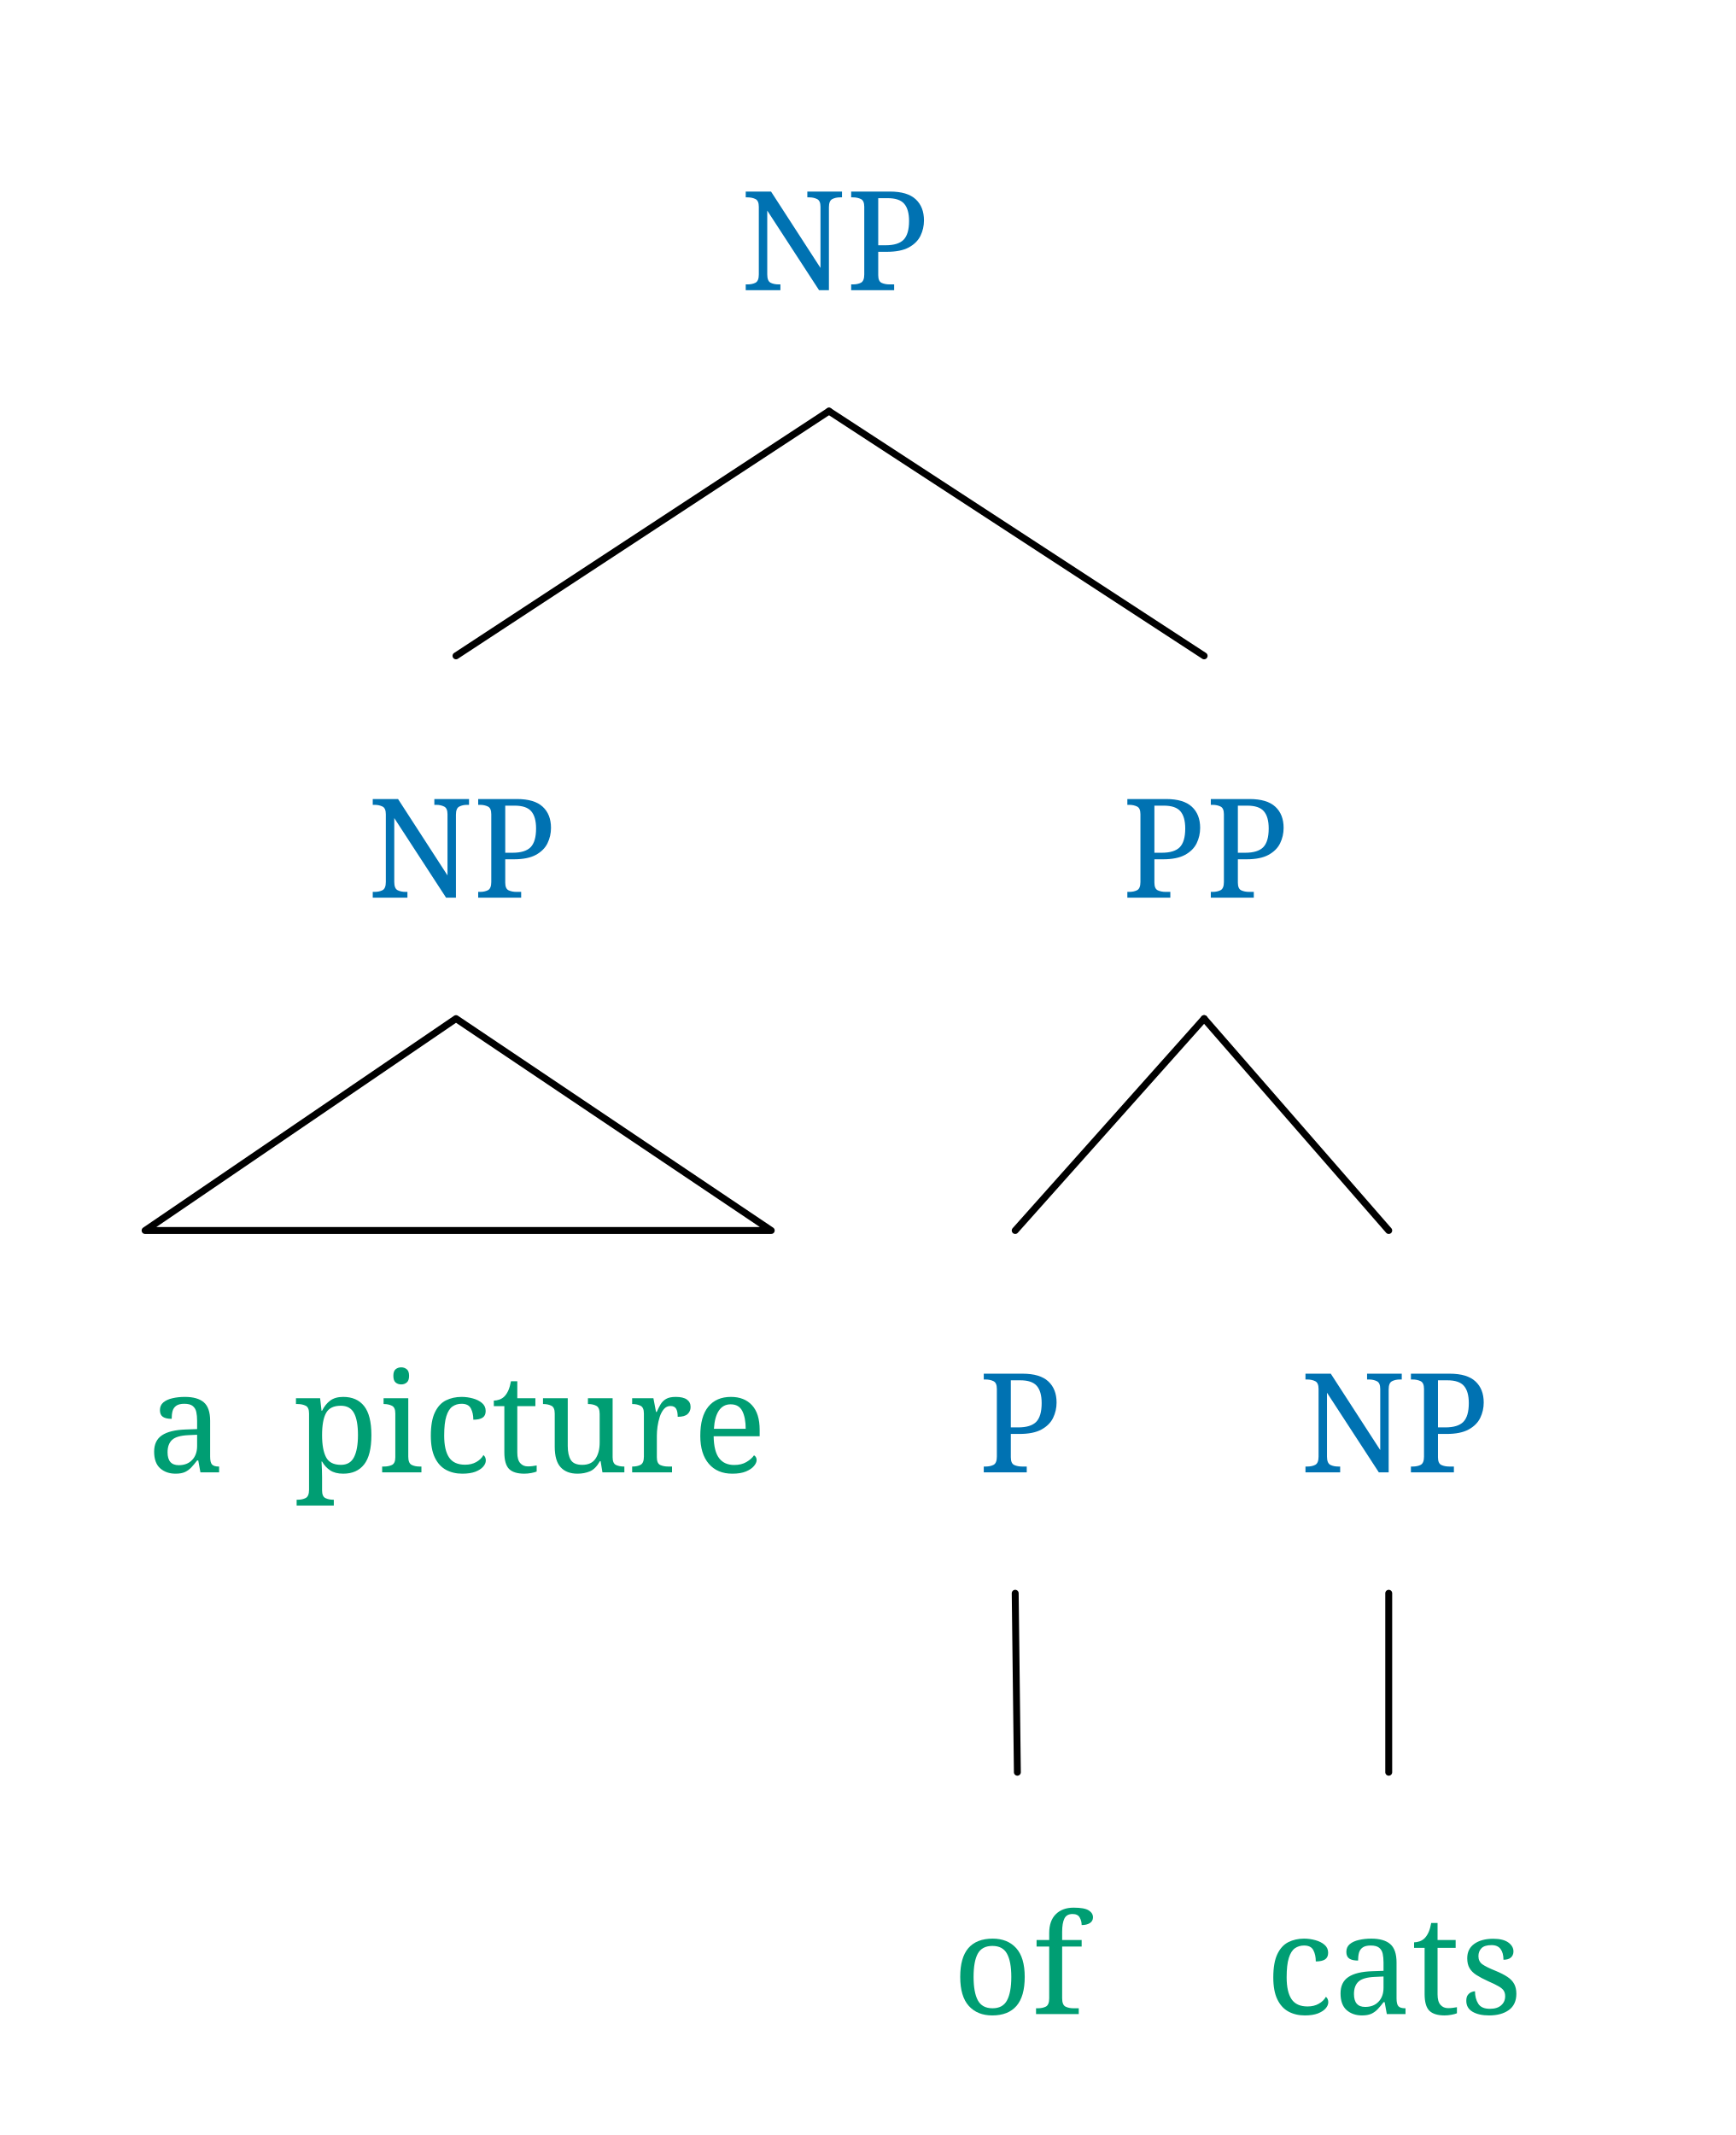
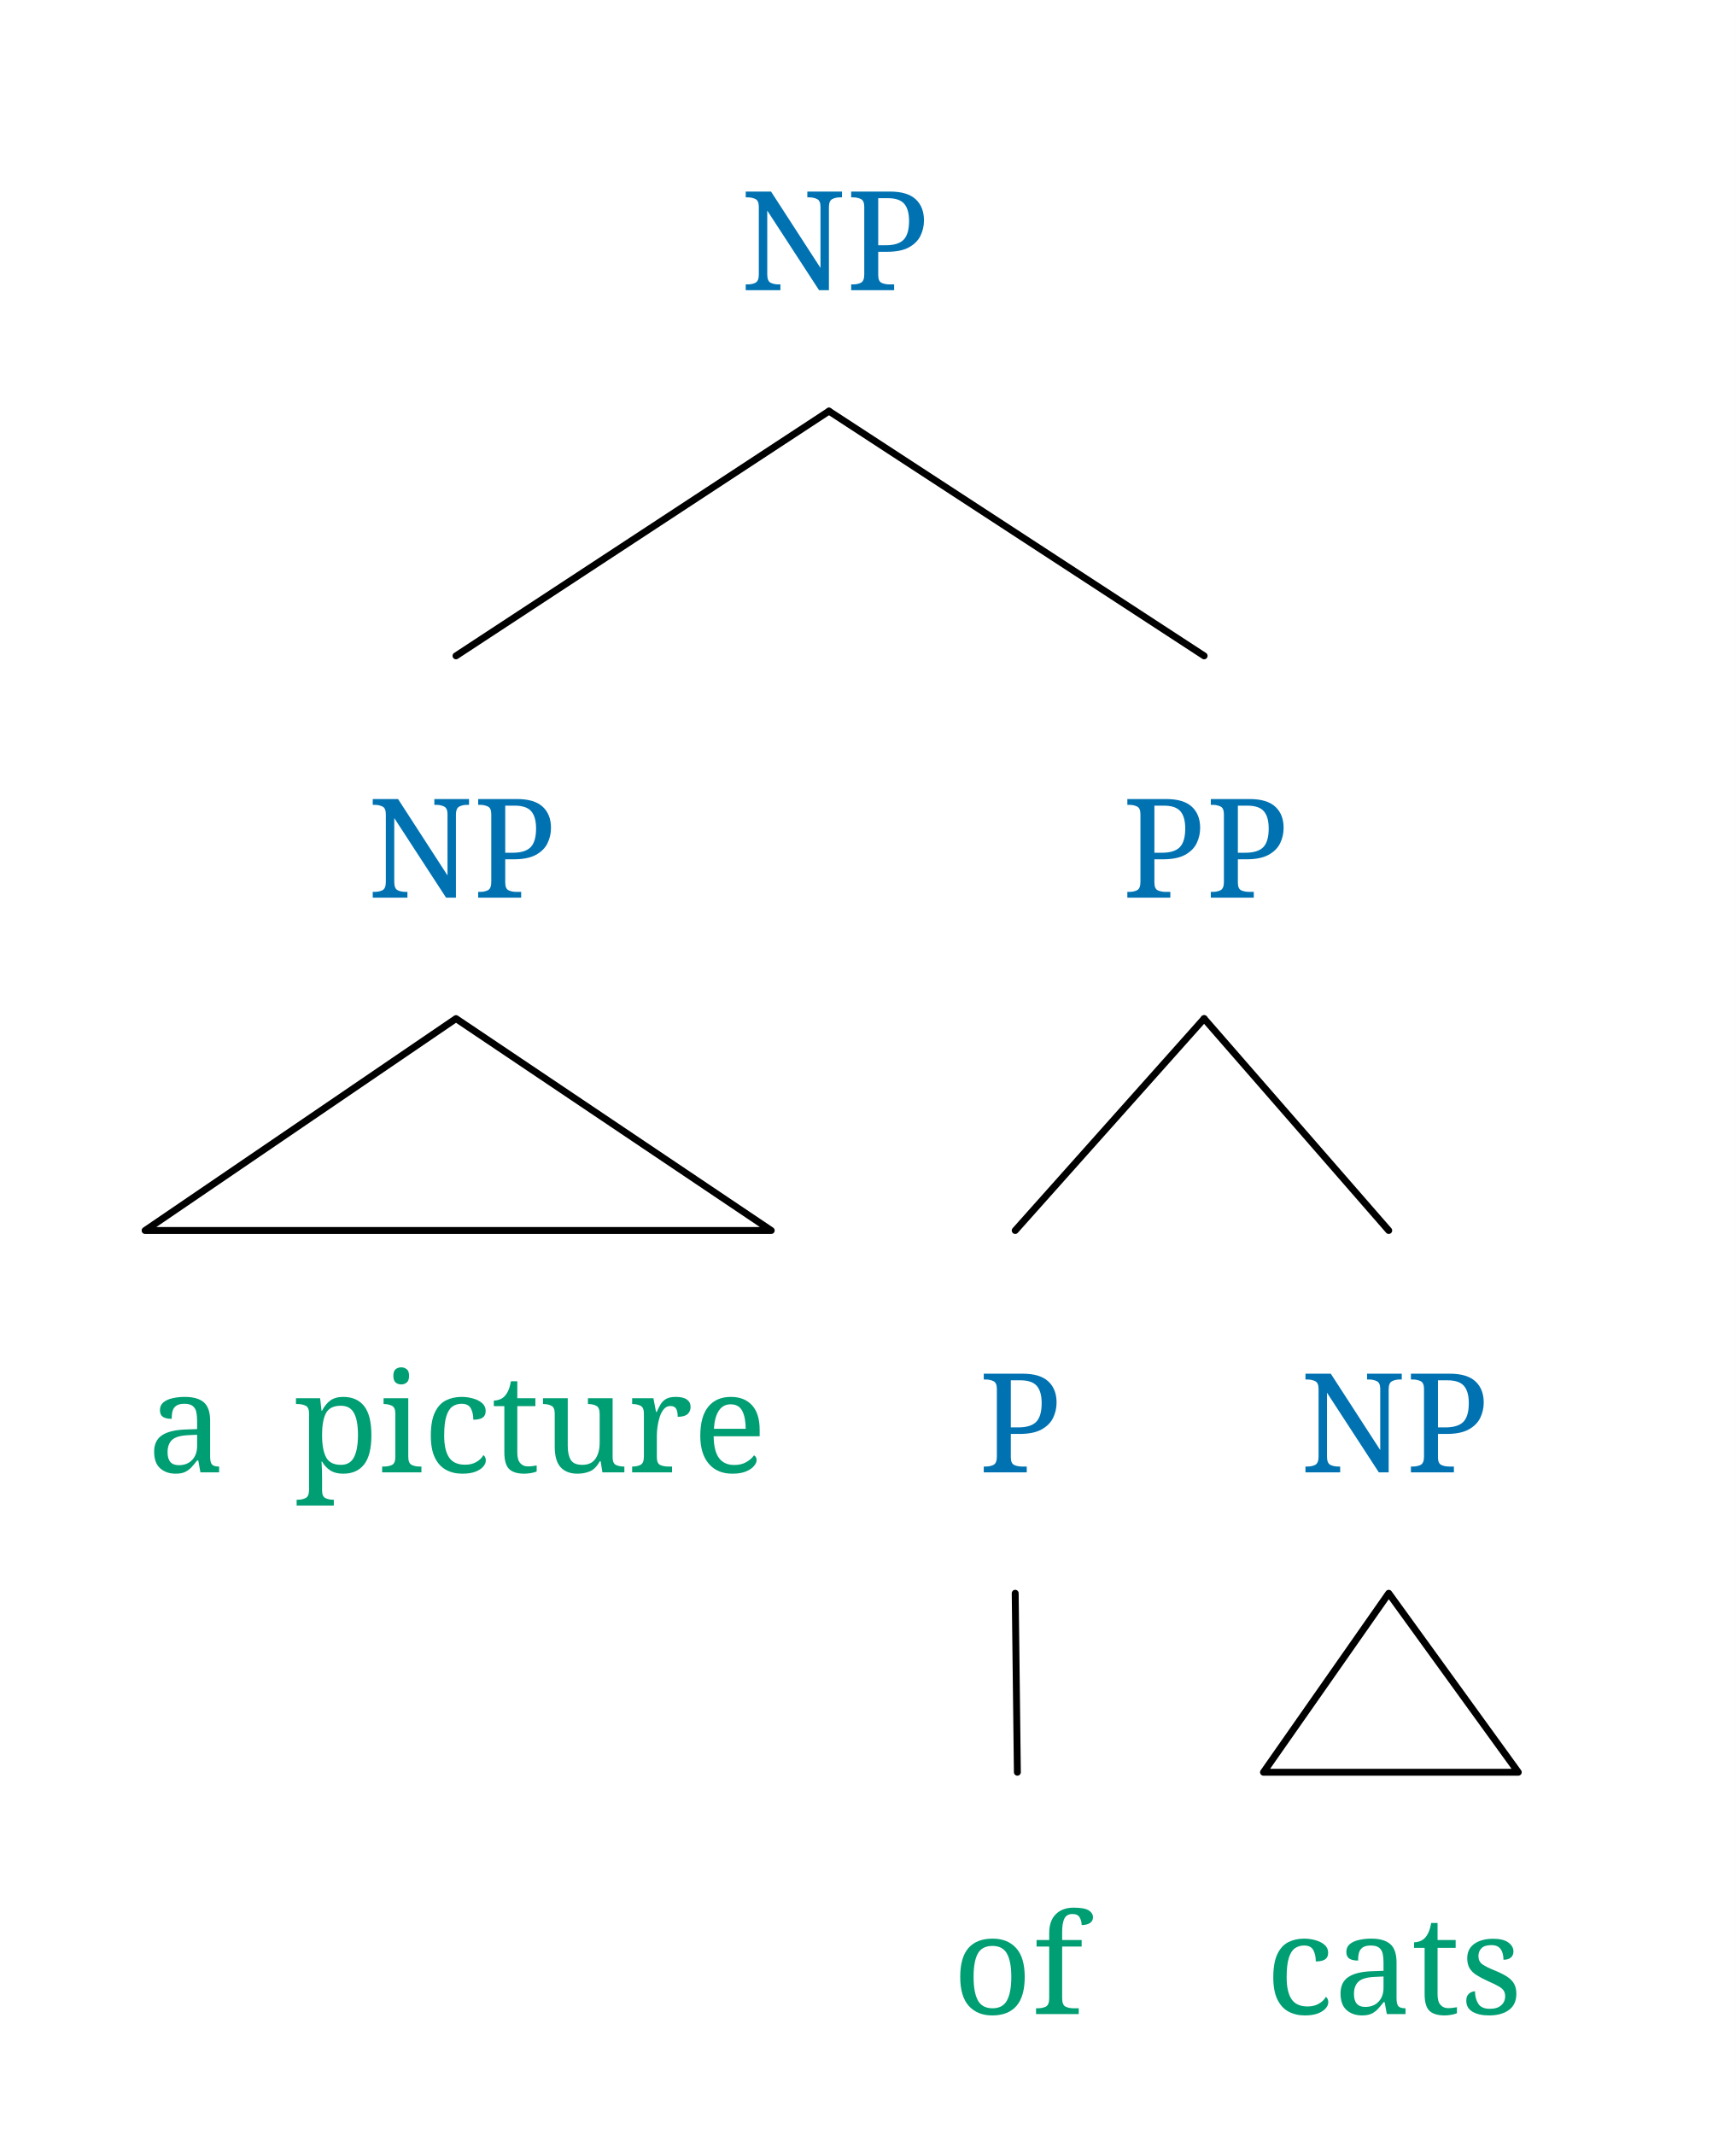
<svg xmlns="http://www.w3.org/2000/svg" width="402" height="494.368" viewBox="-16.8, 0, 402, 494.368" version="1.1">
  <defs>
    <marker id="arrow" markerUnits="userSpaceOnUse" viewBox="0 0 10 10" refX="10" refY="5" markerWidth="16.8" markerHeight="16.8" orient="auto">
      <path d="M 0 0 L 10 5 L 0 10" fill="#CC79A7" />
    </marker>
    <marker id="arrowBackward" markerUnits="userSpaceOnUse" viewBox="0 0 10 10" refX="5" refY="5" markerWidth="16.8" markerHeight="16.8" orient="auto">
      <path d="M 0 0 L 10 5 L 0 10 z" fill="#CC79A7" />
    </marker>
    <marker id="arrowForward" markerUnits="userSpaceOnUse" viewBox="0 0 10 10" refX="5" refY="5" markerWidth="16.8" markerHeight="16.8" orient="auto">
      <path d="M 10 0 L 0 5 L 10 10 z" fill="#CC79A7" />
    </marker>
    <marker id="arrowBothways" markerUnits="userSpaceOnUse" viewBox="0 0 30 10" refX="15" refY="5" markerWidth="50.4" markerHeight="16.8" orient="auto">
      <path d="M 0 5 L 10 0 L 10 5 L 20 5 L 20 0 L 30 5 L 20 10 L 20 5 L 10 5 L 10 10 z" fill="#CC79A7" />
    </marker>
    <pattern id="hatchBlack" x="10" y="10" width="10.0" height="10.0" patternUnits="userSpaceOnUse" patternTransform="rotate(45)">
      <line x1="0" y="0" x2="0" y2="10.0" stroke="black" stroke-width="4.0" />
    </pattern>
    <pattern id="hatchForNode" x="10" y="10" width="10.0" height="10.0" patternUnits="userSpaceOnUse" patternTransform="rotate(45)">
      <line x1="0" y="0" x2="0" y2="10.0" stroke="#0072B2" stroke-width="4.0" />
    </pattern>
    <pattern id="hatchForLeaf" x="10" y="10" width="10.0" height="10.0" patternUnits="userSpaceOnUse" patternTransform="rotate(45)">
      <line x1="0" y="0" x2="0" y2="10.0" stroke="#009E73" stroke-width="4.0" />
    </pattern>
  </defs>
  <rect x="-16.8" y="0" width="402" height="494.368" stroke="none" fill="white" />
  <text white-space="pre" alignment-baseline="text-top" style="fill: #0072B2; storoke-width: 0; font-size: 32px;" x="154.675" y="67.2">
    <tspan x="154.675" y="67.2" style="" text-decoration="" font-family="'Noto Serif', 'Noto Serif JP', 'Noto Serif CJK JP', 'Noto Naskh Arabic', 'Noto Sans Arabic', 'Noto Serif Hebrew', 'Noto Serif Devanagari', 'Noto Serif Thai', 'Noto Serif Khmer', 'DejaVu Serif', 'Noto Sans Math', OpenMoji, 'OpenMoji Color', 'OpenMoji Black', 'Noto Emoji', serif">NP</tspan>
  </text>
  <text white-space="pre" alignment-baseline="text-top" style="fill: #0072B2; storoke-width: 0; font-size: 32px;" x="68.3" y="207.865">
    <tspan x="68.3" y="207.865" style="" text-decoration="" font-family="'Noto Serif', 'Noto Serif JP', 'Noto Serif CJK JP', 'Noto Naskh Arabic', 'Noto Sans Arabic', 'Noto Serif Hebrew', 'Noto Serif Devanagari', 'Noto Serif Thai', 'Noto Serif Khmer', 'DejaVu Serif', 'Noto Sans Math', OpenMoji, 'OpenMoji Color', 'OpenMoji Black', 'Noto Emoji', serif">NP</tspan>
  </text>
  <text white-space="pre" alignment-baseline="text-top" style="fill: #009E73; storoke-width: 0; font-size: 32px;" x="17.3" y="340.928">
    <tspan x="17.3" y="340.928" style="" text-decoration="" font-family="'Noto Serif', 'Noto Serif JP', 'Noto Serif CJK JP', 'Noto Naskh Arabic', 'Noto Sans Arabic', 'Noto Serif Hebrew', 'Noto Serif Devanagari', 'Noto Serif Thai', 'Noto Serif Khmer', 'DejaVu Serif', 'Noto Sans Math', OpenMoji, 'OpenMoji Color', 'OpenMoji Black', 'Noto Emoji', serif">a<tspan style="fill:none;">￭</tspan>picture</tspan>
  </text>
  <text white-space="pre" alignment-baseline="text-top" style="fill: #0072B2; storoke-width: 0; font-size: 32px;" x="243.05" y="207.865">
    <tspan x="243.05" y="207.865" style="" text-decoration="" font-family="'Noto Serif', 'Noto Serif JP', 'Noto Serif CJK JP', 'Noto Naskh Arabic', 'Noto Sans Arabic', 'Noto Serif Hebrew', 'Noto Serif Devanagari', 'Noto Serif Thai', 'Noto Serif Khmer', 'DejaVu Serif', 'Noto Sans Math', OpenMoji, 'OpenMoji Color', 'OpenMoji Black', 'Noto Emoji', serif">PP</tspan>
  </text>
  <text white-space="pre" alignment-baseline="text-top" style="fill: #0072B2; storoke-width: 0; font-size: 32px;" x="209.8" y="340.928">
    <tspan x="209.8" y="340.928" style="" text-decoration="" font-family="'Noto Serif', 'Noto Serif JP', 'Noto Serif CJK JP', 'Noto Naskh Arabic', 'Noto Sans Arabic', 'Noto Serif Hebrew', 'Noto Serif Devanagari', 'Noto Serif Thai', 'Noto Serif Khmer', 'DejaVu Serif', 'Noto Sans Math', OpenMoji, 'OpenMoji Color', 'OpenMoji Black', 'Noto Emoji', serif">P</tspan>
  </text>
  <text white-space="pre" alignment-baseline="text-top" style="fill: #009E73; storoke-width: 0; font-size: 32px;" x="203.8" y="466.368">
    <tspan x="203.8" y="466.368" style="" text-decoration="" font-family="'Noto Serif', 'Noto Serif JP', 'Noto Serif CJK JP', 'Noto Naskh Arabic', 'Noto Sans Arabic', 'Noto Serif Hebrew', 'Noto Serif Devanagari', 'Noto Serif Thai', 'Noto Serif Khmer', 'DejaVu Serif', 'Noto Sans Math', OpenMoji, 'OpenMoji Color', 'OpenMoji Black', 'Noto Emoji', serif">of</tspan>
  </text>
  <text white-space="pre" alignment-baseline="text-top" style="fill: #0072B2; storoke-width: 0; font-size: 32px;" x="284.3" y="340.928">
    <tspan x="284.3" y="340.928" style="" text-decoration="" font-family="'Noto Serif', 'Noto Serif JP', 'Noto Serif CJK JP', 'Noto Naskh Arabic', 'Noto Sans Arabic', 'Noto Serif Hebrew', 'Noto Serif Devanagari', 'Noto Serif Thai', 'Noto Serif Khmer', 'DejaVu Serif', 'Noto Sans Math', OpenMoji, 'OpenMoji Color', 'OpenMoji Black', 'Noto Emoji', serif">NP</tspan>
  </text>
  <text white-space="pre" alignment-baseline="text-top" style="fill: #009E73; storoke-width: 0; font-size: 32px;" x="276.3" y="466.368">
    <tspan x="276.3" y="466.368" style="" text-decoration="" font-family="'Noto Serif', 'Noto Serif JP', 'Noto Serif CJK JP', 'Noto Naskh Arabic', 'Noto Sans Arabic', 'Noto Serif Hebrew', 'Noto Serif Devanagari', 'Noto Serif Thai', 'Noto Serif Khmer', 'DejaVu Serif', 'Noto Sans Math', OpenMoji, 'OpenMoji Color', 'OpenMoji Black', 'Noto Emoji', serif">cats</tspan>
  </text>
  <line style="fill: none; stroke:black; stroke-width:1.6; stroke-linejoin:round; stroke-linecap:round;" x1="88.8" y1="151.865" x2="175.175" y2="95.2" />
  <line style="fill: none; stroke:black; stroke-width:1.6; stroke-linejoin:round; stroke-linecap:round;" x1="262.05" y1="151.865" x2="175.175" y2="95.2" />
  <polygon style="fill: none; stroke: black; stroke-width:1.6; stroke-linejoin:round;stroke-linecap:round;" points="16.8 284.928 161.8 284.928 88.8 235.865" />
  <line style="fill: none; stroke:black; stroke-width:1.6; stroke-linejoin:round; stroke-linecap:round;" x1="218.3" y1="284.928" x2="262.05" y2="235.865" />
  <line style="fill: none; stroke:black; stroke-width:1.6; stroke-linejoin:round; stroke-linecap:round;" x1="304.8" y1="284.928" x2="262.05" y2="235.865" />
  <line style="fill: none; stroke:black; stroke-width:1.6; stroke-linejoin:round; stroke-linecap:round;" x1="218.8" y1="410.368" x2="218.3" y2="368.928" />
-   <line style="fill: none; stroke:black; stroke-width:1.6; stroke-linejoin:round; stroke-linecap:round;" x1="304.8" y1="410.368" x2="304.8" y2="368.928" />
+   <polygon style="fill: none; stroke: black; stroke-width:1.6; stroke-linejoin:round;stroke-linecap:round;" points="275.8 410.368 334.8 410.368 304.8 368.928" />
</svg>
